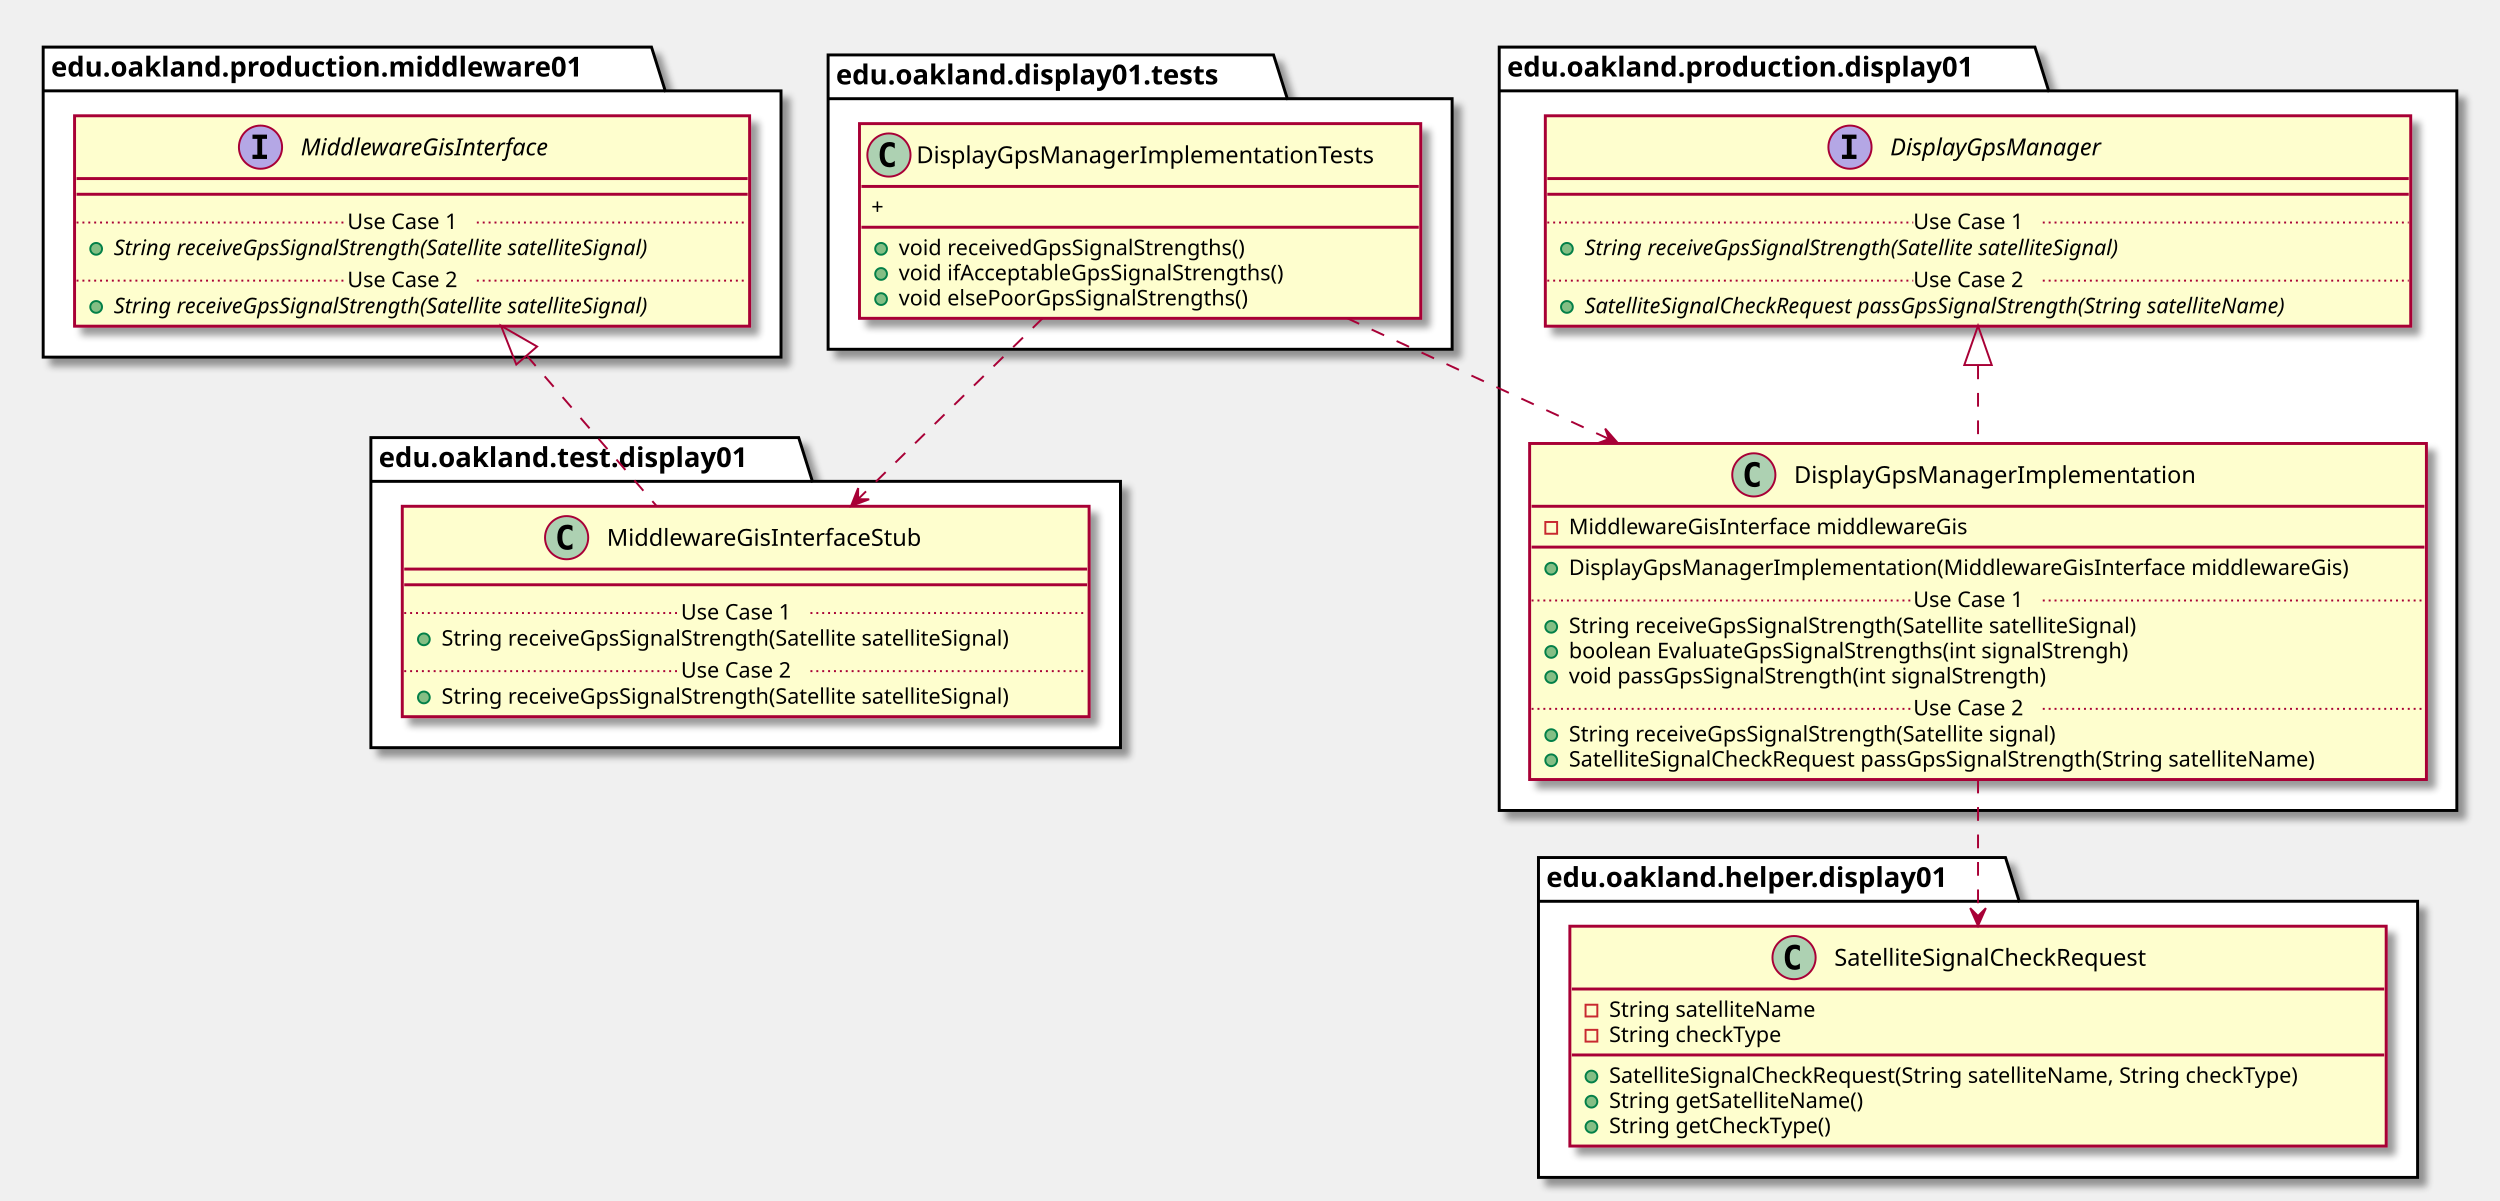
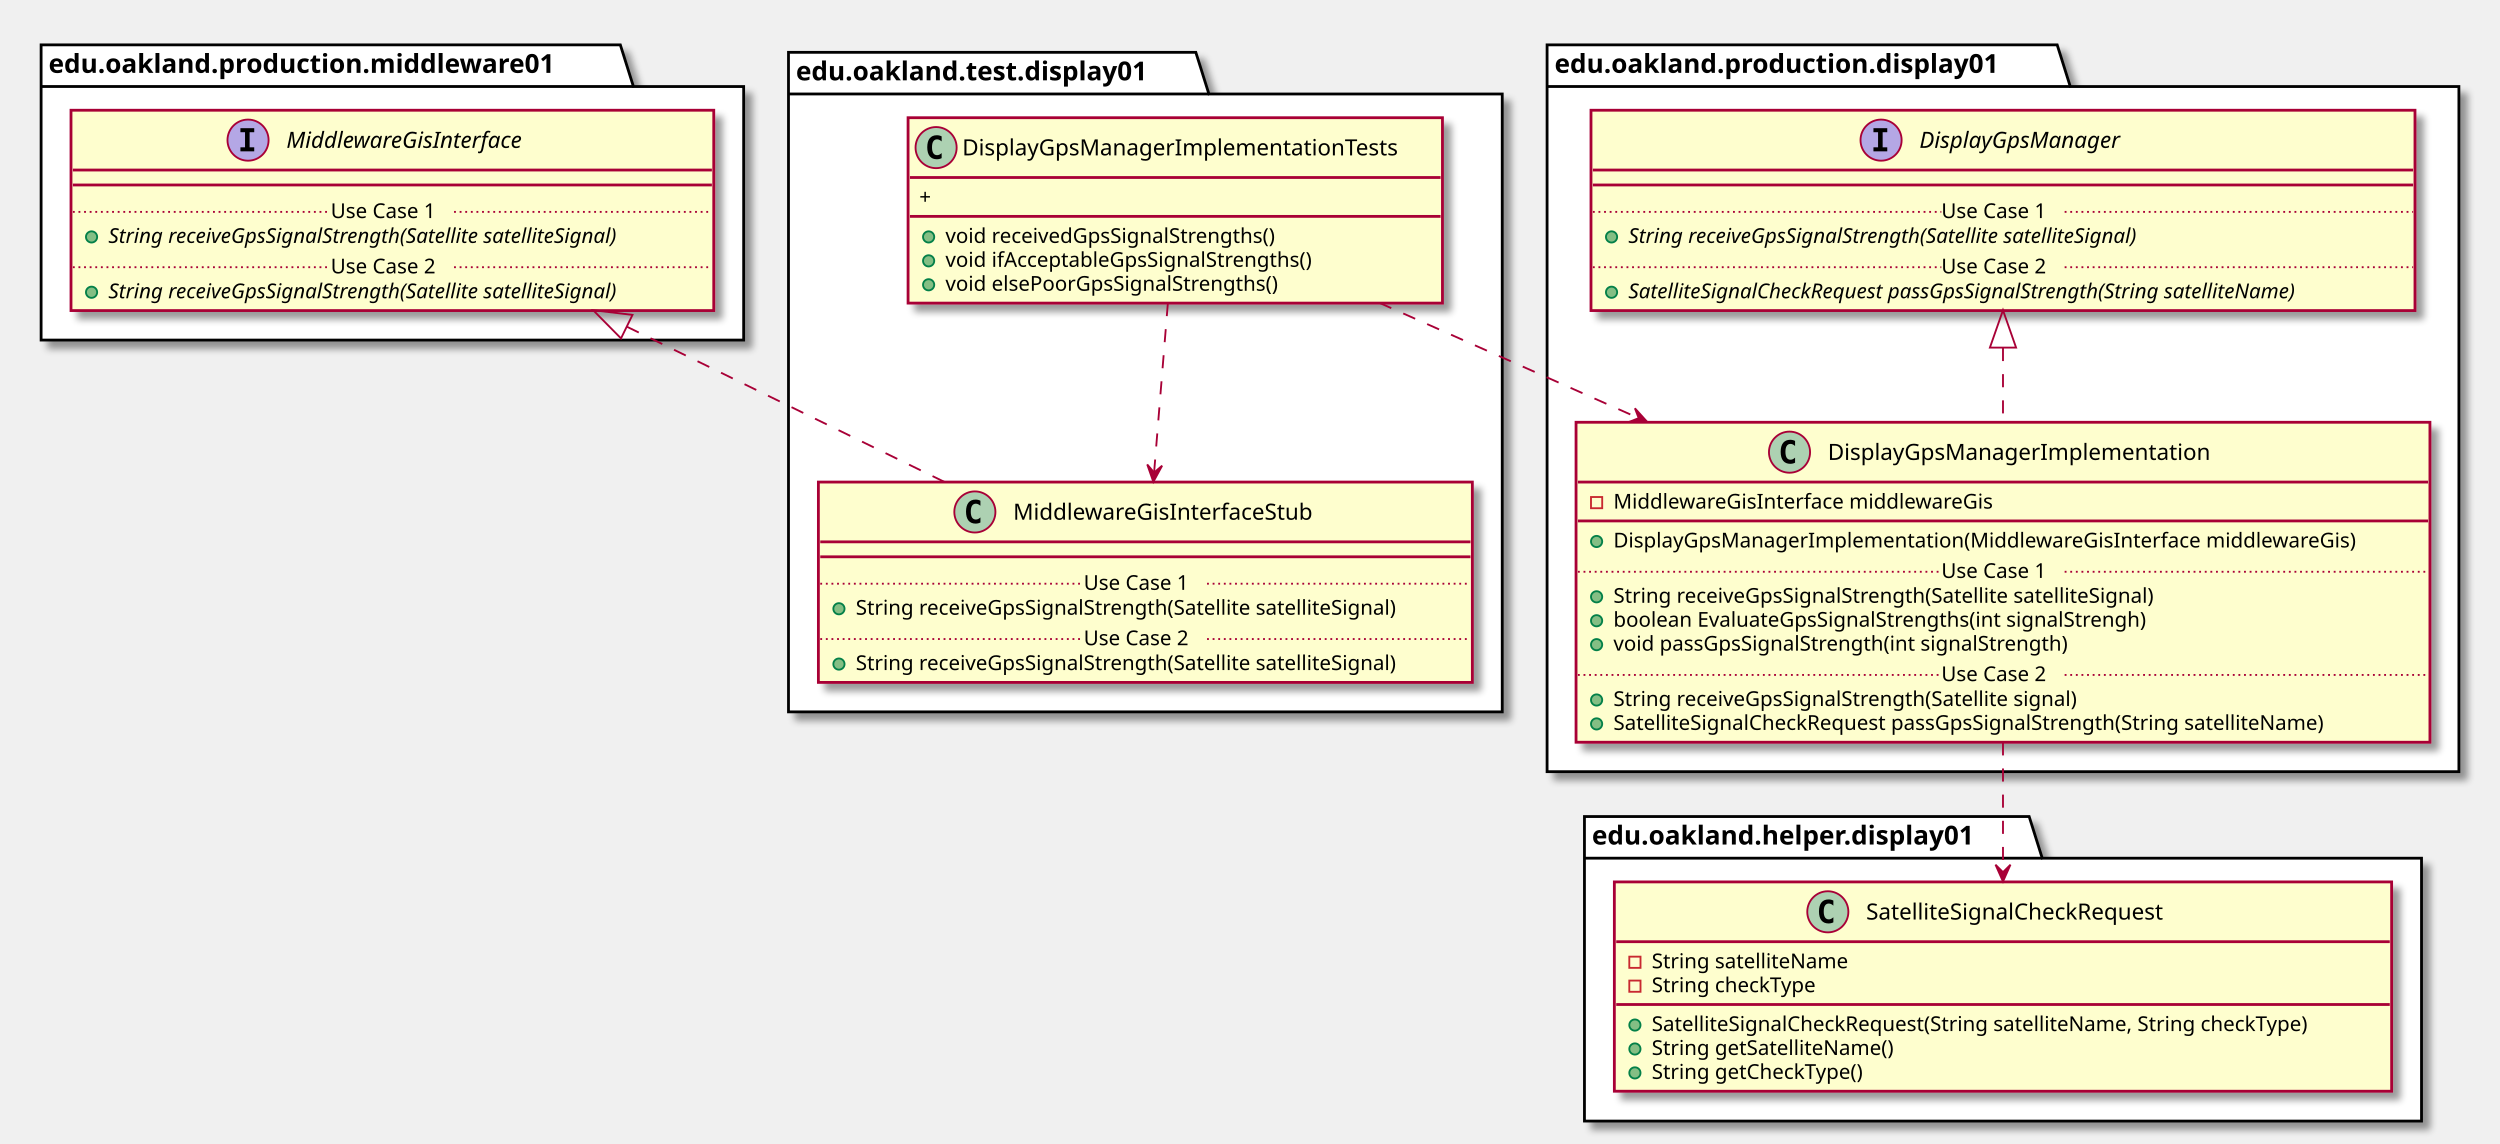
- <svg xmlns="http://www.w3.org/2000/svg" contentScriptType="application/ecmascript" contentStyleType="text/css" height="612px" preserveAspectRatio="none" style="width:1274px;height:612px;" version="1.1" viewBox="0 0 1274 612" width="1274px" zoomAndPan="magnify">
+ <svg xmlns="http://www.w3.org/2000/svg" contentScriptType="application/ecmascript" contentStyleType="text/css" height="612px" preserveAspectRatio="none" style="width:1338px;height:612px;" version="1.1" viewBox="0 0 1338 612" width="1338px" zoomAndPan="magnify">
  <defs>
-     <filter height="300%" id="f1x0miq04bhc87" width="300%" x="-1" y="-1">
+     <filter height="300%" id="f1tfamauyndn4g" width="300%" x="-1" y="-1">
      <feGaussianBlur result="blurOut" stdDeviation="2.0" />
      <feColorMatrix in="blurOut" result="blurOut2" type="matrix" values="0 0 0 0 0 0 0 0 0 0 0 0 0 0 0 0 0 0 .4 0" />
      <feOffset dx="4.0" dy="4.0" in="blurOut2" result="blurOut3" />
      <feBlend in="SourceGraphic" in2="blurOut3" mode="normal" />
    </filter>
  </defs>
  <g>
-     <polygon fill="#FFFFFF" filter="url(#f1x0miq04bhc87)" points="422,28,649,28,656,50.297,740,50.297,740,178,422,178,422,28" style="stroke: #000000; stroke-width: 1.5;" />
-     <line style="stroke: #000000; stroke-width: 1.5;" x1="422" x2="656" y1="50.297" y2="50.297" />
-     <text fill="#000000" font-family="sans-serif" font-size="14" font-weight="bold" lengthAdjust="spacingAndGlyphs" textLength="221" x="426" y="42.995">edu.oakland.display01.tests</text>
-     <polygon fill="#FFFFFF" filter="url(#f1x0miq04bhc87)" points="189,223,407,223,414,245.297,571,245.297,571,381,189,381,189,223" style="stroke: #000000; stroke-width: 1.5;" />
-     <line style="stroke: #000000; stroke-width: 1.5;" x1="189" x2="414" y1="245.297" y2="245.297" />
-     <text fill="#000000" font-family="sans-serif" font-size="14" font-weight="bold" lengthAdjust="spacingAndGlyphs" textLength="212" x="193" y="237.995">edu.oakland.test.display01</text>
-     <polygon fill="#FFFFFF" filter="url(#f1x0miq04bhc87)" points="22,24,332,24,339,46.297,398,46.297,398,182,22,182,22,24" style="stroke: #000000; stroke-width: 1.5;" />
+     <polygon fill="#FFFFFF" filter="url(#f1tfamauyndn4g)" points="422,28,640,28,647,50.297,804,50.297,804,381,422,381,422,28" style="stroke: #000000; stroke-width: 1.5;" />
+     <line style="stroke: #000000; stroke-width: 1.5;" x1="422" x2="647" y1="50.297" y2="50.297" />
+     <text fill="#000000" font-family="sans-serif" font-size="14" font-weight="bold" lengthAdjust="spacingAndGlyphs" textLength="212" x="426" y="42.995">edu.oakland.test.display01</text>
+     <polygon fill="#FFFFFF" filter="url(#f1tfamauyndn4g)" points="22,24,332,24,339,46.297,398,46.297,398,182,22,182,22,24" style="stroke: #000000; stroke-width: 1.5;" />
    <line style="stroke: #000000; stroke-width: 1.5;" x1="22" x2="339" y1="46.297" y2="46.297" />
    <text fill="#000000" font-family="sans-serif" font-size="14" font-weight="bold" lengthAdjust="spacingAndGlyphs" textLength="304" x="26" y="38.995">edu.oakland.production.middleware01</text>
-     <polygon fill="#FFFFFF" filter="url(#f1x0miq04bhc87)" points="764,24,1037,24,1044,46.297,1252,46.297,1252,413,764,413,764,24" style="stroke: #000000; stroke-width: 1.5;" />
-     <line style="stroke: #000000; stroke-width: 1.5;" x1="764" x2="1044" y1="46.297" y2="46.297" />
-     <text fill="#000000" font-family="sans-serif" font-size="14" font-weight="bold" lengthAdjust="spacingAndGlyphs" textLength="267" x="768" y="38.995">edu.oakland.production.display01</text>
-     <polygon fill="#FFFFFF" filter="url(#f1x0miq04bhc87)" points="784,437,1022,437,1029,459.297,1232,459.297,1232,600,784,600,784,437" style="stroke: #000000; stroke-width: 1.5;" />
-     <line style="stroke: #000000; stroke-width: 1.5;" x1="784" x2="1029" y1="459.297" y2="459.297" />
-     <text fill="#000000" font-family="sans-serif" font-size="14" font-weight="bold" lengthAdjust="spacingAndGlyphs" textLength="232" x="788" y="451.995">edu.oakland.helper.display01</text>
-     <rect fill="#FEFECE" filter="url(#f1x0miq04bhc87)" height="99.219" id="DisplayGpsManagerImplementationTests" style="stroke: #A80036; stroke-width: 1.5;" width="286" x="438" y="63" />
-     <ellipse cx="453" cy="79" fill="#ADD1B2" rx="11" ry="11" style="stroke: #A80036; stroke-width: 1.0;" />
-     <path d="M455.969,84.641 Q455.391,84.938 454.75,85.078 Q454.109,85.234 453.406,85.234 Q450.906,85.234 449.578,83.594 Q448.266,81.938 448.266,78.812 Q448.266,75.688 449.578,74.031 Q450.906,72.375 453.406,72.375 Q454.109,72.375 454.75,72.531 Q455.406,72.688 455.969,72.984 L455.969,75.703 Q455.344,75.125 454.75,74.859 Q454.156,74.578 453.531,74.578 Q452.188,74.578 451.5,75.656 Q450.812,76.719 450.812,78.812 Q450.812,80.906 451.5,81.984 Q452.188,83.047 453.531,83.047 Q454.156,83.047 454.75,82.781 Q455.344,82.5 455.969,81.922 L455.969,84.641 Z " />
-     <text fill="#000000" font-family="sans-serif" font-size="12" lengthAdjust="spacingAndGlyphs" textLength="254" x="467" y="83.154">DisplayGpsManagerImplementationTests</text>
-     <line style="stroke: #A80036; stroke-width: 1.5;" x1="439" x2="723" y1="95" y2="95" />
-     <text fill="#000000" font-family="sans-serif" font-size="11" lengthAdjust="spacingAndGlyphs" textLength="9" x="444" y="109.21">+</text>
-     <line style="stroke: #A80036; stroke-width: 1.5;" x1="439" x2="723" y1="115.805" y2="115.805" />
-     <ellipse cx="449" cy="126.805" fill="#84BE84" rx="3" ry="3" style="stroke: #038048; stroke-width: 1.0;" />
-     <text fill="#000000" font-family="sans-serif" font-size="11" lengthAdjust="spacingAndGlyphs" textLength="197" x="458" y="130.015">void receivedGpsSignalStrengths()</text>
-     <ellipse cx="449" cy="139.609" fill="#84BE84" rx="3" ry="3" style="stroke: #038048; stroke-width: 1.0;" />
-     <text fill="#000000" font-family="sans-serif" font-size="11" lengthAdjust="spacingAndGlyphs" textLength="217" x="458" y="142.82">void ifAcceptableGpsSignalStrengths()</text>
-     <ellipse cx="449" cy="152.414" fill="#84BE84" rx="3" ry="3" style="stroke: #038048; stroke-width: 1.0;" />
-     <text fill="#000000" font-family="sans-serif" font-size="11" lengthAdjust="spacingAndGlyphs" textLength="199" x="458" y="155.625">void elsePoorGpsSignalStrengths()</text>
-     <rect fill="#FEFECE" filter="url(#f1x0miq04bhc87)" height="107.219" id="MiddlewareGisInterfaceStub" style="stroke: #A80036; stroke-width: 1.5;" width="350" x="205" y="258" />
-     <ellipse cx="288.75" cy="274" fill="#ADD1B2" rx="11" ry="11" style="stroke: #A80036; stroke-width: 1.0;" />
-     <path d="M291.719,279.641 Q291.141,279.938 290.5,280.078 Q289.859,280.234 289.156,280.234 Q286.656,280.234 285.328,278.594 Q284.016,276.938 284.016,273.812 Q284.016,270.688 285.328,269.031 Q286.656,267.375 289.156,267.375 Q289.859,267.375 290.5,267.531 Q291.156,267.688 291.719,267.984 L291.719,270.703 Q291.094,270.125 290.5,269.859 Q289.906,269.578 289.281,269.578 Q287.938,269.578 287.25,270.656 Q286.562,271.719 286.562,273.812 Q286.562,275.906 287.25,276.984 Q287.938,278.047 289.281,278.047 Q289.906,278.047 290.5,277.781 Q291.094,277.5 291.719,276.922 L291.719,279.641 Z " />
-     <text fill="#000000" font-family="sans-serif" font-size="12" lengthAdjust="spacingAndGlyphs" textLength="174" x="309.25" y="278.154">MiddlewareGisInterfaceStub</text>
-     <line style="stroke: #A80036; stroke-width: 1.5;" x1="206" x2="554" y1="290" y2="290" />
-     <line style="stroke: #A80036; stroke-width: 1.5;" x1="206" x2="554" y1="298" y2="298" />
-     <ellipse cx="216" cy="325.805" fill="#84BE84" rx="3" ry="3" style="stroke: #038048; stroke-width: 1.0;" />
-     <text fill="#000000" font-family="sans-serif" font-size="11" lengthAdjust="spacingAndGlyphs" textLength="324" x="225" y="329.015">String receiveGpsSignalStrength(Satellite satelliteSignal)</text>
-     <line style="stroke: #A80036; stroke-width: 1.0; stroke-dasharray: 1.0,2.0;" x1="206" x2="347" y1="312.402" y2="312.402" />
-     <text fill="#000000" font-family="sans-serif" font-size="11" lengthAdjust="spacingAndGlyphs" textLength="66" x="347" y="315.71">Use Case 1</text>
-     <line style="stroke: #A80036; stroke-width: 1.0; stroke-dasharray: 1.0,2.0;" x1="413" x2="554" y1="312.402" y2="312.402" />
-     <ellipse cx="216" cy="355.414" fill="#84BE84" rx="3" ry="3" style="stroke: #038048; stroke-width: 1.0;" />
-     <text fill="#000000" font-family="sans-serif" font-size="11" lengthAdjust="spacingAndGlyphs" textLength="324" x="225" y="358.625">String receiveGpsSignalStrength(Satellite satelliteSignal)</text>
-     <line style="stroke: #A80036; stroke-width: 1.0; stroke-dasharray: 1.0,2.0;" x1="206" x2="347" y1="342.012" y2="342.012" />
-     <text fill="#000000" font-family="sans-serif" font-size="11" lengthAdjust="spacingAndGlyphs" textLength="66" x="347" y="345.32">Use Case 2</text>
-     <line style="stroke: #A80036; stroke-width: 1.0; stroke-dasharray: 1.0,2.0;" x1="413" x2="554" y1="342.012" y2="342.012" />
-     <rect fill="#FEFECE" filter="url(#f1x0miq04bhc87)" height="107.219" id="MiddlewareGisInterface" style="stroke: #A80036; stroke-width: 1.5;" width="344" x="38" y="59" />
+     <polygon fill="#FFFFFF" filter="url(#f1tfamauyndn4g)" points="828,24,1101,24,1108,46.297,1316,46.297,1316,413,828,413,828,24" style="stroke: #000000; stroke-width: 1.5;" />
+     <line style="stroke: #000000; stroke-width: 1.5;" x1="828" x2="1108" y1="46.297" y2="46.297" />
+     <text fill="#000000" font-family="sans-serif" font-size="14" font-weight="bold" lengthAdjust="spacingAndGlyphs" textLength="267" x="832" y="38.995">edu.oakland.production.display01</text>
+     <polygon fill="#FFFFFF" filter="url(#f1tfamauyndn4g)" points="848,437,1086,437,1093,459.297,1296,459.297,1296,600,848,600,848,437" style="stroke: #000000; stroke-width: 1.5;" />
+     <line style="stroke: #000000; stroke-width: 1.5;" x1="848" x2="1093" y1="459.297" y2="459.297" />
+     <text fill="#000000" font-family="sans-serif" font-size="14" font-weight="bold" lengthAdjust="spacingAndGlyphs" textLength="232" x="852" y="451.995">edu.oakland.helper.display01</text>
+     <rect fill="#FEFECE" filter="url(#f1tfamauyndn4g)" height="99.219" id="DisplayGpsManagerImplementationTests" style="stroke: #A80036; stroke-width: 1.5;" width="286" x="486" y="63" />
+     <ellipse cx="501" cy="79" fill="#ADD1B2" rx="11" ry="11" style="stroke: #A80036; stroke-width: 1.0;" />
+     <path d="M503.969,84.641 Q503.391,84.938 502.75,85.078 Q502.109,85.234 501.406,85.234 Q498.906,85.234 497.578,83.594 Q496.266,81.938 496.266,78.812 Q496.266,75.688 497.578,74.031 Q498.906,72.375 501.406,72.375 Q502.109,72.375 502.75,72.531 Q503.406,72.688 503.969,72.984 L503.969,75.703 Q503.344,75.125 502.75,74.859 Q502.156,74.578 501.531,74.578 Q500.188,74.578 499.5,75.656 Q498.812,76.719 498.812,78.812 Q498.812,80.906 499.5,81.984 Q500.188,83.047 501.531,83.047 Q502.156,83.047 502.75,82.781 Q503.344,82.5 503.969,81.922 L503.969,84.641 Z " />
+     <text fill="#000000" font-family="sans-serif" font-size="12" lengthAdjust="spacingAndGlyphs" textLength="254" x="515" y="83.154">DisplayGpsManagerImplementationTests</text>
+     <line style="stroke: #A80036; stroke-width: 1.5;" x1="487" x2="771" y1="95" y2="95" />
+     <text fill="#000000" font-family="sans-serif" font-size="11" lengthAdjust="spacingAndGlyphs" textLength="9" x="492" y="109.21">+</text>
+     <line style="stroke: #A80036; stroke-width: 1.5;" x1="487" x2="771" y1="115.805" y2="115.805" />
+     <ellipse cx="497" cy="126.805" fill="#84BE84" rx="3" ry="3" style="stroke: #038048; stroke-width: 1.0;" />
+     <text fill="#000000" font-family="sans-serif" font-size="11" lengthAdjust="spacingAndGlyphs" textLength="197" x="506" y="130.015">void receivedGpsSignalStrengths()</text>
+     <ellipse cx="497" cy="139.609" fill="#84BE84" rx="3" ry="3" style="stroke: #038048; stroke-width: 1.0;" />
+     <text fill="#000000" font-family="sans-serif" font-size="11" lengthAdjust="spacingAndGlyphs" textLength="217" x="506" y="142.82">void ifAcceptableGpsSignalStrengths()</text>
+     <ellipse cx="497" cy="152.414" fill="#84BE84" rx="3" ry="3" style="stroke: #038048; stroke-width: 1.0;" />
+     <text fill="#000000" font-family="sans-serif" font-size="11" lengthAdjust="spacingAndGlyphs" textLength="199" x="506" y="155.625">void elsePoorGpsSignalStrengths()</text>
+     <rect fill="#FEFECE" filter="url(#f1tfamauyndn4g)" height="107.219" id="MiddlewareGisInterfaceStub" style="stroke: #A80036; stroke-width: 1.5;" width="350" x="438" y="258" />
+     <ellipse cx="521.75" cy="274" fill="#ADD1B2" rx="11" ry="11" style="stroke: #A80036; stroke-width: 1.0;" />
+     <path d="M524.719,279.641 Q524.141,279.938 523.5,280.078 Q522.859,280.234 522.156,280.234 Q519.656,280.234 518.328,278.594 Q517.016,276.938 517.016,273.812 Q517.016,270.688 518.328,269.031 Q519.656,267.375 522.156,267.375 Q522.859,267.375 523.5,267.531 Q524.156,267.688 524.719,267.984 L524.719,270.703 Q524.094,270.125 523.5,269.859 Q522.906,269.578 522.281,269.578 Q520.938,269.578 520.25,270.656 Q519.562,271.719 519.562,273.812 Q519.562,275.906 520.25,276.984 Q520.938,278.047 522.281,278.047 Q522.906,278.047 523.5,277.781 Q524.094,277.5 524.719,276.922 L524.719,279.641 Z " />
+     <text fill="#000000" font-family="sans-serif" font-size="12" lengthAdjust="spacingAndGlyphs" textLength="174" x="542.25" y="278.154">MiddlewareGisInterfaceStub</text>
+     <line style="stroke: #A80036; stroke-width: 1.5;" x1="439" x2="787" y1="290" y2="290" />
+     <line style="stroke: #A80036; stroke-width: 1.5;" x1="439" x2="787" y1="298" y2="298" />
+     <ellipse cx="449" cy="325.805" fill="#84BE84" rx="3" ry="3" style="stroke: #038048; stroke-width: 1.0;" />
+     <text fill="#000000" font-family="sans-serif" font-size="11" lengthAdjust="spacingAndGlyphs" textLength="324" x="458" y="329.015">String receiveGpsSignalStrength(Satellite satelliteSignal)</text>
+     <line style="stroke: #A80036; stroke-width: 1.0; stroke-dasharray: 1.0,2.0;" x1="439" x2="580" y1="312.402" y2="312.402" />
+     <text fill="#000000" font-family="sans-serif" font-size="11" lengthAdjust="spacingAndGlyphs" textLength="66" x="580" y="315.71">Use Case 1</text>
+     <line style="stroke: #A80036; stroke-width: 1.0; stroke-dasharray: 1.0,2.0;" x1="646" x2="787" y1="312.402" y2="312.402" />
+     <ellipse cx="449" cy="355.414" fill="#84BE84" rx="3" ry="3" style="stroke: #038048; stroke-width: 1.0;" />
+     <text fill="#000000" font-family="sans-serif" font-size="11" lengthAdjust="spacingAndGlyphs" textLength="324" x="458" y="358.625">String receiveGpsSignalStrength(Satellite satelliteSignal)</text>
+     <line style="stroke: #A80036; stroke-width: 1.0; stroke-dasharray: 1.0,2.0;" x1="439" x2="580" y1="342.012" y2="342.012" />
+     <text fill="#000000" font-family="sans-serif" font-size="11" lengthAdjust="spacingAndGlyphs" textLength="66" x="580" y="345.32">Use Case 2</text>
+     <line style="stroke: #A80036; stroke-width: 1.0; stroke-dasharray: 1.0,2.0;" x1="646" x2="787" y1="342.012" y2="342.012" />
+     <rect fill="#FEFECE" filter="url(#f1tfamauyndn4g)" height="107.219" id="MiddlewareGisInterface" style="stroke: #A80036; stroke-width: 1.5;" width="344" x="38" y="59" />
    <ellipse cx="132.75" cy="75" fill="#B4A7E5" rx="11" ry="11" style="stroke: #A80036; stroke-width: 1.0;" />
    <path d="M128.672,70.766 L128.672,68.609 L136.062,68.609 L136.062,70.766 L133.594,70.766 L133.594,78.844 L136.062,78.844 L136.062,81 L128.672,81 L128.672,78.844 L131.141,78.844 L131.141,70.766 L128.672,70.766 Z " />
    <text fill="#000000" font-family="sans-serif" font-size="12" font-style="italic" lengthAdjust="spacingAndGlyphs" textLength="146" x="153.25" y="79.154">MiddlewareGisInterface</text>
    <line style="stroke: #A80036; stroke-width: 1.5;" x1="39" x2="381" y1="91" y2="91" />
    <line style="stroke: #A80036; stroke-width: 1.5;" x1="39" x2="381" y1="99" y2="99" />
    <ellipse cx="49" cy="126.805" fill="#84BE84" rx="3" ry="3" style="stroke: #038048; stroke-width: 1.0;" />
    <text fill="#000000" font-family="sans-serif" font-size="11" font-style="italic" lengthAdjust="spacingAndGlyphs" textLength="318" x="58" y="130.015">String receiveGpsSignalStrength(Satellite satelliteSignal)</text>
    <line style="stroke: #A80036; stroke-width: 1.0; stroke-dasharray: 1.0,2.0;" x1="39" x2="177" y1="113.402" y2="113.402" />
    <text fill="#000000" font-family="sans-serif" font-size="11" lengthAdjust="spacingAndGlyphs" textLength="66" x="177" y="116.71">Use Case 1</text>
    <line style="stroke: #A80036; stroke-width: 1.0; stroke-dasharray: 1.0,2.0;" x1="243" x2="381" y1="113.402" y2="113.402" />
    <ellipse cx="49" cy="156.414" fill="#84BE84" rx="3" ry="3" style="stroke: #038048; stroke-width: 1.0;" />
    <text fill="#000000" font-family="sans-serif" font-size="11" font-style="italic" lengthAdjust="spacingAndGlyphs" textLength="318" x="58" y="159.625">String receiveGpsSignalStrength(Satellite satelliteSignal)</text>
    <line style="stroke: #A80036; stroke-width: 1.0; stroke-dasharray: 1.0,2.0;" x1="39" x2="177" y1="143.012" y2="143.012" />
    <text fill="#000000" font-family="sans-serif" font-size="11" lengthAdjust="spacingAndGlyphs" textLength="66" x="177" y="146.32">Use Case 2</text>
    <line style="stroke: #A80036; stroke-width: 1.0; stroke-dasharray: 1.0,2.0;" x1="243" x2="381" y1="143.012" y2="143.012" />
-     <rect fill="#FEFECE" filter="url(#f1x0miq04bhc87)" height="171.242" id="DisplayGpsManagerImplementation" style="stroke: #A80036; stroke-width: 1.5;" width="457" x="779.5" y="226" />
-     <ellipse cx="893.75" cy="242" fill="#ADD1B2" rx="11" ry="11" style="stroke: #A80036; stroke-width: 1.0;" />
-     <path d="M896.719,247.641 Q896.141,247.938 895.5,248.078 Q894.859,248.234 894.156,248.234 Q891.656,248.234 890.328,246.594 Q889.016,244.938 889.016,241.812 Q889.016,238.688 890.328,237.031 Q891.656,235.375 894.156,235.375 Q894.859,235.375 895.5,235.531 Q896.156,235.688 896.719,235.984 L896.719,238.703 Q896.094,238.125 895.5,237.859 Q894.906,237.578 894.281,237.578 Q892.938,237.578 892.25,238.656 Q891.562,239.719 891.562,241.812 Q891.562,243.906 892.25,244.984 Q892.938,246.047 894.281,246.047 Q894.906,246.047 895.5,245.781 Q896.094,245.5 896.719,244.922 L896.719,247.641 Z " />
-     <text fill="#000000" font-family="sans-serif" font-size="12" lengthAdjust="spacingAndGlyphs" textLength="220" x="914.25" y="246.154">DisplayGpsManagerImplementation</text>
-     <line style="stroke: #A80036; stroke-width: 1.5;" x1="780.5" x2="1235.5" y1="258" y2="258" />
-     <rect fill="none" height="6" style="stroke: #C82930; stroke-width: 1.0;" width="6" x="787.5" y="266" />
-     <text fill="#000000" font-family="sans-serif" font-size="11" lengthAdjust="spacingAndGlyphs" textLength="222" x="799.5" y="272.21">MiddlewareGisInterface middlewareGis</text>
-     <line style="stroke: #A80036; stroke-width: 1.5;" x1="780.5" x2="1235.5" y1="278.805" y2="278.805" />
-     <ellipse cx="790.5" cy="289.805" fill="#84BE84" rx="3" ry="3" style="stroke: #038048; stroke-width: 1.0;" />
-     <text fill="#000000" font-family="sans-serif" font-size="11" lengthAdjust="spacingAndGlyphs" textLength="431" x="799.5" y="293.015">DisplayGpsManagerImplementation(MiddlewareGisInterface middlewareGis)</text>
-     <ellipse cx="790.5" cy="319.414" fill="#84BE84" rx="3" ry="3" style="stroke: #038048; stroke-width: 1.0;" />
-     <text fill="#000000" font-family="sans-serif" font-size="11" lengthAdjust="spacingAndGlyphs" textLength="324" x="799.5" y="322.625">String receiveGpsSignalStrength(Satellite satelliteSignal)</text>
-     <ellipse cx="790.5" cy="332.219" fill="#84BE84" rx="3" ry="3" style="stroke: #038048; stroke-width: 1.0;" />
-     <text fill="#000000" font-family="sans-serif" font-size="11" lengthAdjust="spacingAndGlyphs" textLength="316" x="799.5" y="335.429">boolean EvaluateGpsSignalStrengths(int signalStrengh)</text>
-     <ellipse cx="790.5" cy="345.023" fill="#84BE84" rx="3" ry="3" style="stroke: #038048; stroke-width: 1.0;" />
-     <text fill="#000000" font-family="sans-serif" font-size="11" lengthAdjust="spacingAndGlyphs" textLength="271" x="799.5" y="348.234">void passGpsSignalStrength(int signalStrength)</text>
-     <line style="stroke: #A80036; stroke-width: 1.0; stroke-dasharray: 1.0,2.0;" x1="780.5" x2="975" y1="306.012" y2="306.012" />
-     <text fill="#000000" font-family="sans-serif" font-size="11" lengthAdjust="spacingAndGlyphs" textLength="66" x="975" y="309.32">Use Case 1</text>
-     <line style="stroke: #A80036; stroke-width: 1.0; stroke-dasharray: 1.0,2.0;" x1="1041" x2="1235.5" y1="306.012" y2="306.012" />
-     <ellipse cx="790.5" cy="374.633" fill="#84BE84" rx="3" ry="3" style="stroke: #038048; stroke-width: 1.0;" />
-     <text fill="#000000" font-family="sans-serif" font-size="11" lengthAdjust="spacingAndGlyphs" textLength="278" x="799.5" y="377.843">String receiveGpsSignalStrength(Satellite signal)</text>
-     <ellipse cx="790.5" cy="387.438" fill="#84BE84" rx="3" ry="3" style="stroke: #038048; stroke-width: 1.0;" />
-     <text fill="#000000" font-family="sans-serif" font-size="11" lengthAdjust="spacingAndGlyphs" textLength="424" x="799.5" y="390.648">SatelliteSignalCheckRequest passGpsSignalStrength(String satelliteName)</text>
-     <line style="stroke: #A80036; stroke-width: 1.0; stroke-dasharray: 1.0,2.0;" x1="780.5" x2="975" y1="361.231" y2="361.231" />
-     <text fill="#000000" font-family="sans-serif" font-size="11" lengthAdjust="spacingAndGlyphs" textLength="66" x="975" y="364.539">Use Case 2</text>
-     <line style="stroke: #A80036; stroke-width: 1.0; stroke-dasharray: 1.0,2.0;" x1="1041" x2="1235.5" y1="361.231" y2="361.231" />
-     <rect fill="#FEFECE" filter="url(#f1x0miq04bhc87)" height="107.219" id="DisplayGpsManager" style="stroke: #A80036; stroke-width: 1.5;" width="441" x="787.5" y="59" />
-     <ellipse cx="942.75" cy="75" fill="#B4A7E5" rx="11" ry="11" style="stroke: #A80036; stroke-width: 1.0;" />
-     <path d="M938.672,70.766 L938.672,68.609 L946.062,68.609 L946.062,70.766 L943.594,70.766 L943.594,78.844 L946.062,78.844 L946.062,81 L938.672,81 L938.672,78.844 L941.141,78.844 L941.141,70.766 L938.672,70.766 Z " />
-     <text fill="#000000" font-family="sans-serif" font-size="12" font-style="italic" lengthAdjust="spacingAndGlyphs" textLength="122" x="963.25" y="79.154">DisplayGpsManager</text>
-     <line style="stroke: #A80036; stroke-width: 1.5;" x1="788.5" x2="1227.5" y1="91" y2="91" />
-     <line style="stroke: #A80036; stroke-width: 1.5;" x1="788.5" x2="1227.5" y1="99" y2="99" />
-     <ellipse cx="798.5" cy="126.805" fill="#84BE84" rx="3" ry="3" style="stroke: #038048; stroke-width: 1.0;" />
-     <text fill="#000000" font-family="sans-serif" font-size="11" font-style="italic" lengthAdjust="spacingAndGlyphs" textLength="318" x="807.5" y="130.015">String receiveGpsSignalStrength(Satellite satelliteSignal)</text>
-     <line style="stroke: #A80036; stroke-width: 1.0; stroke-dasharray: 1.0,2.0;" x1="788.5" x2="975" y1="113.402" y2="113.402" />
-     <text fill="#000000" font-family="sans-serif" font-size="11" lengthAdjust="spacingAndGlyphs" textLength="66" x="975" y="116.71">Use Case 1</text>
-     <line style="stroke: #A80036; stroke-width: 1.0; stroke-dasharray: 1.0,2.0;" x1="1041" x2="1227.5" y1="113.402" y2="113.402" />
-     <ellipse cx="798.5" cy="156.414" fill="#84BE84" rx="3" ry="3" style="stroke: #038048; stroke-width: 1.0;" />
-     <text fill="#000000" font-family="sans-serif" font-size="11" font-style="italic" lengthAdjust="spacingAndGlyphs" textLength="415" x="807.5" y="159.625">SatelliteSignalCheckRequest passGpsSignalStrength(String satelliteName)</text>
-     <line style="stroke: #A80036; stroke-width: 1.0; stroke-dasharray: 1.0,2.0;" x1="788.5" x2="975" y1="143.012" y2="143.012" />
-     <text fill="#000000" font-family="sans-serif" font-size="11" lengthAdjust="spacingAndGlyphs" textLength="66" x="975" y="146.32">Use Case 2</text>
-     <line style="stroke: #A80036; stroke-width: 1.0; stroke-dasharray: 1.0,2.0;" x1="1041" x2="1227.5" y1="143.012" y2="143.012" />
-     <rect fill="#FEFECE" filter="url(#f1x0miq04bhc87)" height="112.023" id="SatelliteSignalCheckRequest" style="stroke: #A80036; stroke-width: 1.5;" width="416" x="800" y="472" />
-     <ellipse cx="914.25" cy="488" fill="#ADD1B2" rx="11" ry="11" style="stroke: #A80036; stroke-width: 1.0;" />
-     <path d="M917.219,493.641 Q916.641,493.938 916,494.078 Q915.359,494.234 914.656,494.234 Q912.156,494.234 910.828,492.594 Q909.516,490.938 909.516,487.812 Q909.516,484.688 910.828,483.031 Q912.156,481.375 914.656,481.375 Q915.359,481.375 916,481.531 Q916.656,481.688 917.219,481.984 L917.219,484.703 Q916.594,484.125 916,483.859 Q915.406,483.578 914.781,483.578 Q913.438,483.578 912.75,484.656 Q912.062,485.719 912.062,487.812 Q912.062,489.906 912.75,490.984 Q913.438,492.047 914.781,492.047 Q915.406,492.047 916,491.781 Q916.594,491.5 917.219,490.922 L917.219,493.641 Z " />
-     <text fill="#000000" font-family="sans-serif" font-size="12" lengthAdjust="spacingAndGlyphs" textLength="179" x="934.75" y="492.154">SatelliteSignalCheckRequest</text>
-     <line style="stroke: #A80036; stroke-width: 1.5;" x1="801" x2="1215" y1="504" y2="504" />
-     <rect fill="none" height="6" style="stroke: #C82930; stroke-width: 1.0;" width="6" x="808" y="512" />
-     <text fill="#000000" font-family="sans-serif" font-size="11" lengthAdjust="spacingAndGlyphs" textLength="116" x="820" y="518.21">String satelliteName</text>
-     <rect fill="none" height="6" style="stroke: #C82930; stroke-width: 1.0;" width="6" x="808" y="524.805" />
-     <text fill="#000000" font-family="sans-serif" font-size="11" lengthAdjust="spacingAndGlyphs" textLength="97" x="820" y="531.015">String checkType</text>
-     <line style="stroke: #A80036; stroke-width: 1.5;" x1="801" x2="1215" y1="537.609" y2="537.609" />
-     <ellipse cx="811" cy="548.609" fill="#84BE84" rx="3" ry="3" style="stroke: #038048; stroke-width: 1.0;" />
-     <text fill="#000000" font-family="sans-serif" font-size="11" lengthAdjust="spacingAndGlyphs" textLength="390" x="820" y="551.82">SatelliteSignalCheckRequest(String satelliteName, String checkType)</text>
-     <ellipse cx="811" cy="561.414" fill="#84BE84" rx="3" ry="3" style="stroke: #038048; stroke-width: 1.0;" />
-     <text fill="#000000" font-family="sans-serif" font-size="11" lengthAdjust="spacingAndGlyphs" textLength="143" x="820" y="564.625">String getSatelliteName()</text>
-     <ellipse cx="811" cy="574.219" fill="#84BE84" rx="3" ry="3" style="stroke: #038048; stroke-width: 1.0;" />
-     <text fill="#000000" font-family="sans-serif" font-size="11" lengthAdjust="spacingAndGlyphs" textLength="125" x="820" y="577.429">String getCheckType()</text>
-     <path d="M268.41,181.18 C290.02,206.23 314.19,234.24 334.5,257.77 " fill="none" id="MiddlewareGisInterface&lt;-MiddlewareGisInterfaceStub" style="stroke: #A80036; stroke-width: 1.0; stroke-dasharray: 7.0,7.0;" />
-     <polygon fill="none" points="263.1,185.75,255.33,166.03,273.7,176.6,263.1,185.75" style="stroke: #A80036; stroke-width: 1.0;" />
-     <path d="M531.31,162.2 C502.83,190.12 466.95,225.28 437.28,254.36 " fill="none" id="DisplayGpsManagerImplementationTests-&gt;MiddlewareGisInterfaceStub" style="stroke: #A80036; stroke-width: 1.0; stroke-dasharray: 7.0,7.0;" />
-     <polygon fill="#A80036" points="433.69,257.88,442.918,254.438,437.261,254.38,437.318,248.724,433.69,257.88" style="stroke: #A80036; stroke-width: 1.0;" />
-     <path d="M1008,186.25 C1008,199.12 1008,212.62 1008,225.78 " fill="none" id="DisplayGpsManager&lt;-DisplayGpsManagerImplementation" style="stroke: #A80036; stroke-width: 1.0; stroke-dasharray: 7.0,7.0;" />
-     <polygon fill="none" points="1001,186.03,1008,166.03,1015,186.03,1001,186.03" style="stroke: #A80036; stroke-width: 1.0;" />
-     <path d="M1008,397.28 C1008,420.48 1008,445.15 1008,466.67 " fill="none" id="DisplayGpsManagerImplementation-&gt;SatelliteSignalCheckRequest" style="stroke: #A80036; stroke-width: 1.0; stroke-dasharray: 7.0,7.0;" />
-     <polygon fill="#A80036" points="1008,471.79,1012,462.79,1008,466.79,1004,462.79,1008,471.79" style="stroke: #A80036; stroke-width: 1.0;" />
-     <path d="M686.28,162.07 C726.63,180.69 773.99,202.54 819.77,223.66 " fill="none" id="DisplayGpsManagerImplementationTests-&gt;DisplayGpsManagerImplementation" style="stroke: #A80036; stroke-width: 1.0; stroke-dasharray: 7.0,7.0;" />
-     <polygon fill="#A80036" points="824.48,225.83,817.989,218.423,819.942,223.732,814.632,225.684,824.48,225.83" style="stroke: #A80036; stroke-width: 1.0;" />
+     <rect fill="#FEFECE" filter="url(#f1tfamauyndn4g)" height="171.242" id="DisplayGpsManagerImplementation" style="stroke: #A80036; stroke-width: 1.5;" width="457" x="843.5" y="226" />
+     <ellipse cx="957.75" cy="242" fill="#ADD1B2" rx="11" ry="11" style="stroke: #A80036; stroke-width: 1.0;" />
+     <path d="M960.719,247.641 Q960.141,247.938 959.5,248.078 Q958.859,248.234 958.156,248.234 Q955.656,248.234 954.328,246.594 Q953.016,244.938 953.016,241.812 Q953.016,238.688 954.328,237.031 Q955.656,235.375 958.156,235.375 Q958.859,235.375 959.5,235.531 Q960.156,235.688 960.719,235.984 L960.719,238.703 Q960.094,238.125 959.5,237.859 Q958.906,237.578 958.281,237.578 Q956.938,237.578 956.25,238.656 Q955.562,239.719 955.562,241.812 Q955.562,243.906 956.25,244.984 Q956.938,246.047 958.281,246.047 Q958.906,246.047 959.5,245.781 Q960.094,245.5 960.719,244.922 L960.719,247.641 Z " />
+     <text fill="#000000" font-family="sans-serif" font-size="12" lengthAdjust="spacingAndGlyphs" textLength="220" x="978.25" y="246.154">DisplayGpsManagerImplementation</text>
+     <line style="stroke: #A80036; stroke-width: 1.5;" x1="844.5" x2="1299.5" y1="258" y2="258" />
+     <rect fill="none" height="6" style="stroke: #C82930; stroke-width: 1.0;" width="6" x="851.5" y="266" />
+     <text fill="#000000" font-family="sans-serif" font-size="11" lengthAdjust="spacingAndGlyphs" textLength="222" x="863.5" y="272.21">MiddlewareGisInterface middlewareGis</text>
+     <line style="stroke: #A80036; stroke-width: 1.5;" x1="844.5" x2="1299.5" y1="278.805" y2="278.805" />
+     <ellipse cx="854.5" cy="289.805" fill="#84BE84" rx="3" ry="3" style="stroke: #038048; stroke-width: 1.0;" />
+     <text fill="#000000" font-family="sans-serif" font-size="11" lengthAdjust="spacingAndGlyphs" textLength="431" x="863.5" y="293.015">DisplayGpsManagerImplementation(MiddlewareGisInterface middlewareGis)</text>
+     <ellipse cx="854.5" cy="319.414" fill="#84BE84" rx="3" ry="3" style="stroke: #038048; stroke-width: 1.0;" />
+     <text fill="#000000" font-family="sans-serif" font-size="11" lengthAdjust="spacingAndGlyphs" textLength="324" x="863.5" y="322.625">String receiveGpsSignalStrength(Satellite satelliteSignal)</text>
+     <ellipse cx="854.5" cy="332.219" fill="#84BE84" rx="3" ry="3" style="stroke: #038048; stroke-width: 1.0;" />
+     <text fill="#000000" font-family="sans-serif" font-size="11" lengthAdjust="spacingAndGlyphs" textLength="316" x="863.5" y="335.429">boolean EvaluateGpsSignalStrengths(int signalStrengh)</text>
+     <ellipse cx="854.5" cy="345.023" fill="#84BE84" rx="3" ry="3" style="stroke: #038048; stroke-width: 1.0;" />
+     <text fill="#000000" font-family="sans-serif" font-size="11" lengthAdjust="spacingAndGlyphs" textLength="271" x="863.5" y="348.234">void passGpsSignalStrength(int signalStrength)</text>
+     <line style="stroke: #A80036; stroke-width: 1.0; stroke-dasharray: 1.0,2.0;" x1="844.5" x2="1039" y1="306.012" y2="306.012" />
+     <text fill="#000000" font-family="sans-serif" font-size="11" lengthAdjust="spacingAndGlyphs" textLength="66" x="1039" y="309.32">Use Case 1</text>
+     <line style="stroke: #A80036; stroke-width: 1.0; stroke-dasharray: 1.0,2.0;" x1="1105" x2="1299.5" y1="306.012" y2="306.012" />
+     <ellipse cx="854.5" cy="374.633" fill="#84BE84" rx="3" ry="3" style="stroke: #038048; stroke-width: 1.0;" />
+     <text fill="#000000" font-family="sans-serif" font-size="11" lengthAdjust="spacingAndGlyphs" textLength="278" x="863.5" y="377.843">String receiveGpsSignalStrength(Satellite signal)</text>
+     <ellipse cx="854.5" cy="387.438" fill="#84BE84" rx="3" ry="3" style="stroke: #038048; stroke-width: 1.0;" />
+     <text fill="#000000" font-family="sans-serif" font-size="11" lengthAdjust="spacingAndGlyphs" textLength="424" x="863.5" y="390.648">SatelliteSignalCheckRequest passGpsSignalStrength(String satelliteName)</text>
+     <line style="stroke: #A80036; stroke-width: 1.0; stroke-dasharray: 1.0,2.0;" x1="844.5" x2="1039" y1="361.231" y2="361.231" />
+     <text fill="#000000" font-family="sans-serif" font-size="11" lengthAdjust="spacingAndGlyphs" textLength="66" x="1039" y="364.539">Use Case 2</text>
+     <line style="stroke: #A80036; stroke-width: 1.0; stroke-dasharray: 1.0,2.0;" x1="1105" x2="1299.5" y1="361.231" y2="361.231" />
+     <rect fill="#FEFECE" filter="url(#f1tfamauyndn4g)" height="107.219" id="DisplayGpsManager" style="stroke: #A80036; stroke-width: 1.5;" width="441" x="851.5" y="59" />
+     <ellipse cx="1006.75" cy="75" fill="#B4A7E5" rx="11" ry="11" style="stroke: #A80036; stroke-width: 1.0;" />
+     <path d="M1002.672,70.766 L1002.672,68.609 L1010.062,68.609 L1010.062,70.766 L1007.594,70.766 L1007.594,78.844 L1010.062,78.844 L1010.062,81 L1002.672,81 L1002.672,78.844 L1005.141,78.844 L1005.141,70.766 L1002.672,70.766 Z " />
+     <text fill="#000000" font-family="sans-serif" font-size="12" font-style="italic" lengthAdjust="spacingAndGlyphs" textLength="122" x="1027.25" y="79.154">DisplayGpsManager</text>
+     <line style="stroke: #A80036; stroke-width: 1.5;" x1="852.5" x2="1291.5" y1="91" y2="91" />
+     <line style="stroke: #A80036; stroke-width: 1.5;" x1="852.5" x2="1291.5" y1="99" y2="99" />
+     <ellipse cx="862.5" cy="126.805" fill="#84BE84" rx="3" ry="3" style="stroke: #038048; stroke-width: 1.0;" />
+     <text fill="#000000" font-family="sans-serif" font-size="11" font-style="italic" lengthAdjust="spacingAndGlyphs" textLength="318" x="871.5" y="130.015">String receiveGpsSignalStrength(Satellite satelliteSignal)</text>
+     <line style="stroke: #A80036; stroke-width: 1.0; stroke-dasharray: 1.0,2.0;" x1="852.5" x2="1039" y1="113.402" y2="113.402" />
+     <text fill="#000000" font-family="sans-serif" font-size="11" lengthAdjust="spacingAndGlyphs" textLength="66" x="1039" y="116.71">Use Case 1</text>
+     <line style="stroke: #A80036; stroke-width: 1.0; stroke-dasharray: 1.0,2.0;" x1="1105" x2="1291.5" y1="113.402" y2="113.402" />
+     <ellipse cx="862.5" cy="156.414" fill="#84BE84" rx="3" ry="3" style="stroke: #038048; stroke-width: 1.0;" />
+     <text fill="#000000" font-family="sans-serif" font-size="11" font-style="italic" lengthAdjust="spacingAndGlyphs" textLength="415" x="871.5" y="159.625">SatelliteSignalCheckRequest passGpsSignalStrength(String satelliteName)</text>
+     <line style="stroke: #A80036; stroke-width: 1.0; stroke-dasharray: 1.0,2.0;" x1="852.5" x2="1039" y1="143.012" y2="143.012" />
+     <text fill="#000000" font-family="sans-serif" font-size="11" lengthAdjust="spacingAndGlyphs" textLength="66" x="1039" y="146.32">Use Case 2</text>
+     <line style="stroke: #A80036; stroke-width: 1.0; stroke-dasharray: 1.0,2.0;" x1="1105" x2="1291.5" y1="143.012" y2="143.012" />
+     <rect fill="#FEFECE" filter="url(#f1tfamauyndn4g)" height="112.023" id="SatelliteSignalCheckRequest" style="stroke: #A80036; stroke-width: 1.5;" width="416" x="864" y="472" />
+     <ellipse cx="978.25" cy="488" fill="#ADD1B2" rx="11" ry="11" style="stroke: #A80036; stroke-width: 1.0;" />
+     <path d="M981.219,493.641 Q980.641,493.938 980,494.078 Q979.359,494.234 978.656,494.234 Q976.156,494.234 974.828,492.594 Q973.516,490.938 973.516,487.812 Q973.516,484.688 974.828,483.031 Q976.156,481.375 978.656,481.375 Q979.359,481.375 980,481.531 Q980.656,481.688 981.219,481.984 L981.219,484.703 Q980.594,484.125 980,483.859 Q979.406,483.578 978.781,483.578 Q977.438,483.578 976.75,484.656 Q976.062,485.719 976.062,487.812 Q976.062,489.906 976.75,490.984 Q977.438,492.047 978.781,492.047 Q979.406,492.047 980,491.781 Q980.594,491.5 981.219,490.922 L981.219,493.641 Z " />
+     <text fill="#000000" font-family="sans-serif" font-size="12" lengthAdjust="spacingAndGlyphs" textLength="179" x="998.75" y="492.154">SatelliteSignalCheckRequest</text>
+     <line style="stroke: #A80036; stroke-width: 1.5;" x1="865" x2="1279" y1="504" y2="504" />
+     <rect fill="none" height="6" style="stroke: #C82930; stroke-width: 1.0;" width="6" x="872" y="512" />
+     <text fill="#000000" font-family="sans-serif" font-size="11" lengthAdjust="spacingAndGlyphs" textLength="116" x="884" y="518.21">String satelliteName</text>
+     <rect fill="none" height="6" style="stroke: #C82930; stroke-width: 1.0;" width="6" x="872" y="524.805" />
+     <text fill="#000000" font-family="sans-serif" font-size="11" lengthAdjust="spacingAndGlyphs" textLength="97" x="884" y="531.015">String checkType</text>
+     <line style="stroke: #A80036; stroke-width: 1.5;" x1="865" x2="1279" y1="537.609" y2="537.609" />
+     <ellipse cx="875" cy="548.609" fill="#84BE84" rx="3" ry="3" style="stroke: #038048; stroke-width: 1.0;" />
+     <text fill="#000000" font-family="sans-serif" font-size="11" lengthAdjust="spacingAndGlyphs" textLength="390" x="884" y="551.82">SatelliteSignalCheckRequest(String satelliteName, String checkType)</text>
+     <ellipse cx="875" cy="561.414" fill="#84BE84" rx="3" ry="3" style="stroke: #038048; stroke-width: 1.0;" />
+     <text fill="#000000" font-family="sans-serif" font-size="11" lengthAdjust="spacingAndGlyphs" textLength="143" x="884" y="564.625">String getSatelliteName()</text>
+     <ellipse cx="875" cy="574.219" fill="#84BE84" rx="3" ry="3" style="stroke: #038048; stroke-width: 1.0;" />
+     <text fill="#000000" font-family="sans-serif" font-size="11" lengthAdjust="spacingAndGlyphs" textLength="125" x="884" y="577.429">String getCheckType()</text>
+     <path d="M335.58,174.89 C390.06,201.52 453.21,232.39 505.48,257.94 " fill="none" id="MiddlewareGisInterface&lt;-MiddlewareGisInterfaceStub" style="stroke: #A80036; stroke-width: 1.0; stroke-dasharray: 7.0,7.0;" />
+     <polygon fill="none" points="332.36,181.11,317.47,166.03,338.51,168.53,332.36,181.11" style="stroke: #A80036; stroke-width: 1.0;" />
+     <path d="M625.04,162.2 C622.82,189.55 620.04,223.85 617.7,252.58 " fill="none" id="DisplayGpsManagerImplementationTests-&gt;MiddlewareGisInterfaceStub" style="stroke: #A80036; stroke-width: 1.0; stroke-dasharray: 7.0,7.0;" />
+     <polygon fill="#A80036" points="617.27,257.88,621.977,249.229,617.67,252.896,614.003,248.589,617.27,257.88" style="stroke: #A80036; stroke-width: 1.0;" />
+     <path d="M1072,186.25 C1072,199.12 1072,212.62 1072,225.78 " fill="none" id="DisplayGpsManager&lt;-DisplayGpsManagerImplementation" style="stroke: #A80036; stroke-width: 1.0; stroke-dasharray: 7.0,7.0;" />
+     <polygon fill="none" points="1065,186.03,1072,166.03,1079,186.03,1065,186.03" style="stroke: #A80036; stroke-width: 1.0;" />
+     <path d="M1072,397.28 C1072,420.48 1072,445.15 1072,466.67 " fill="none" id="DisplayGpsManagerImplementation-&gt;SatelliteSignalCheckRequest" style="stroke: #A80036; stroke-width: 1.0; stroke-dasharray: 7.0,7.0;" />
+     <polygon fill="#A80036" points="1072,471.79,1076,462.79,1072,466.79,1068,462.79,1072,471.79" style="stroke: #A80036; stroke-width: 1.0;" />
+     <path d="M738.22,162.07 C780.17,180.72 829.42,202.62 877.01,223.79 " fill="none" id="DisplayGpsManagerImplementationTests-&gt;DisplayGpsManagerImplementation" style="stroke: #A80036; stroke-width: 1.0; stroke-dasharray: 7.0,7.0;" />
+     <polygon fill="#A80036" points="881.61,225.83,875.006,218.523,877.04,223.802,871.761,225.836,881.61,225.83" style="stroke: #A80036; stroke-width: 1.0;" />
  </g>
</svg>
